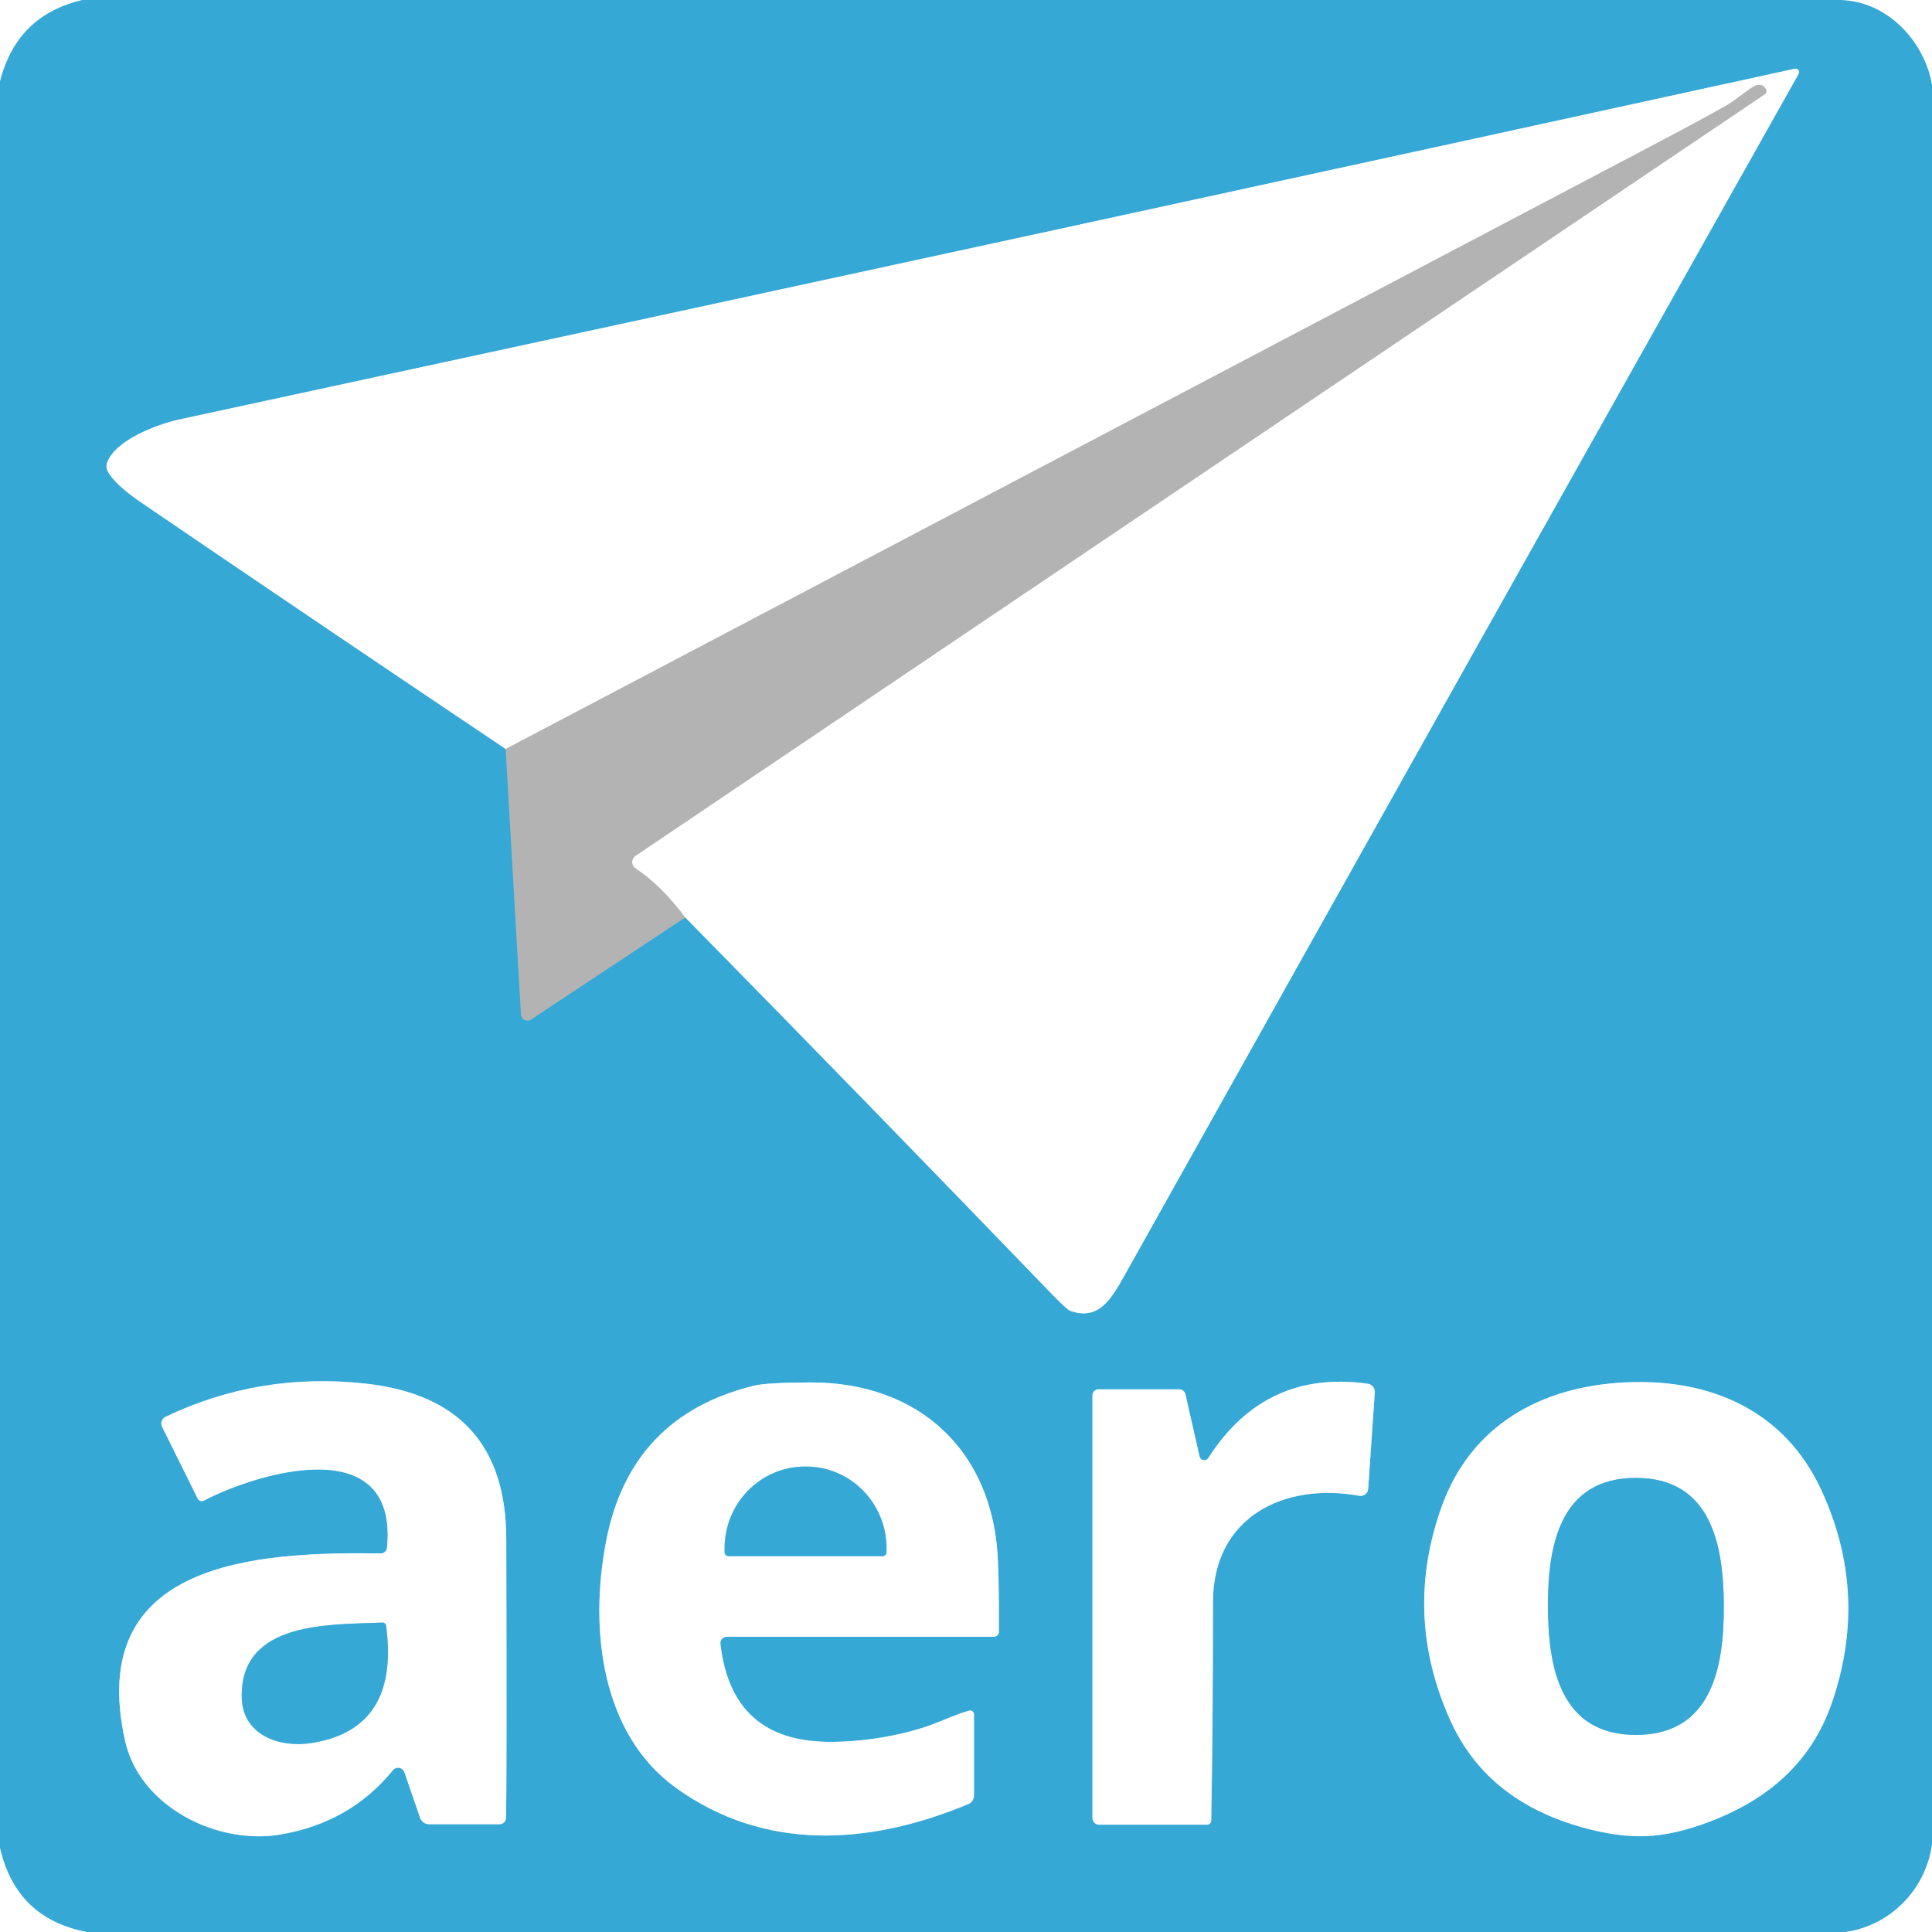
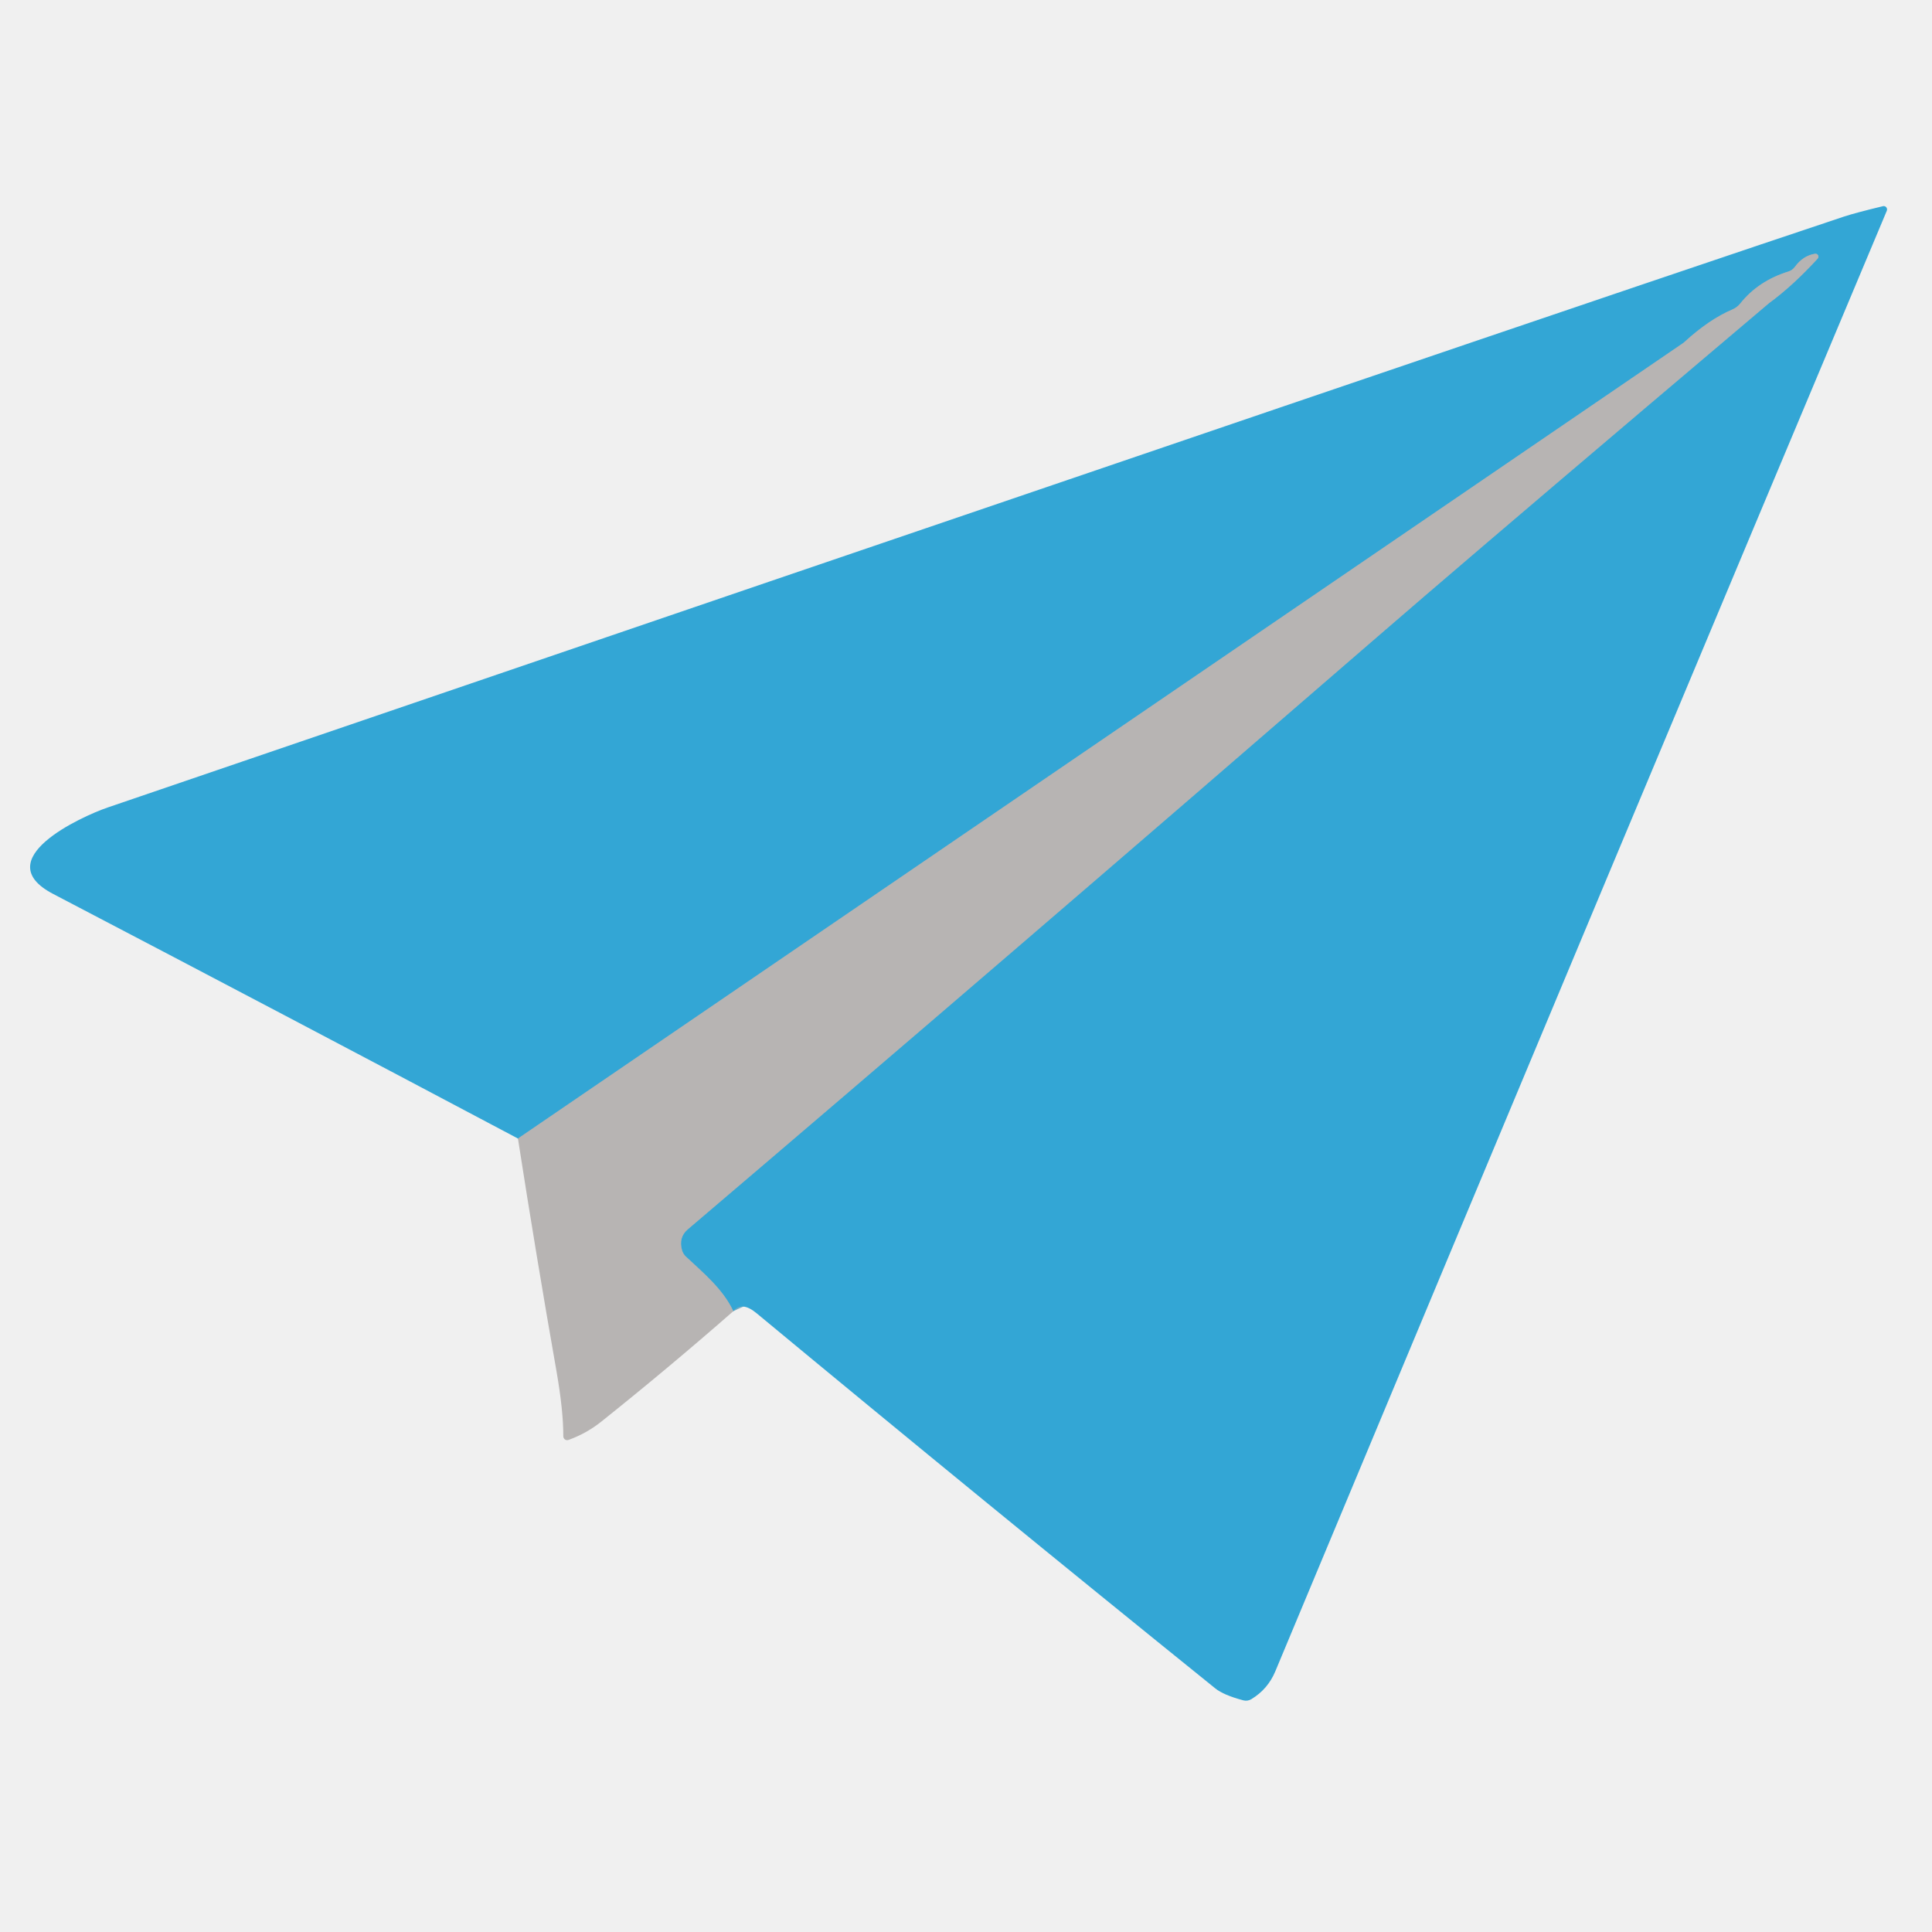
- <svg xmlns="http://www.w3.org/2000/svg" version="1.1" viewBox="0.00 0.00 240.00 240.00">
-   <g stroke-width="2.00" fill="none" stroke-linecap="butt">
-     <path stroke="#9bd4eb" vector-effect="non-scaling-stroke" d="   M 10.26 0.00   Q 2.07 1.90 0.00 10.14" />
-     <path stroke="#9bd4eb" vector-effect="non-scaling-stroke" d="   M 228.73 0.00   C 234.47 0.19 239.06 5.11 240.00 10.49" />
-     <path stroke="#9bd4eb" vector-effect="non-scaling-stroke" d="   M 240.00 229.16   C 239.22 234.70 234.88 239.19 229.27 240.00" />
-     <path stroke="#9bd4eb" vector-effect="non-scaling-stroke" d="   M 10.77 240.00   Q 2.02 238.33 0.00 229.58" />
-     <path stroke="#75aec5" vector-effect="non-scaling-stroke" d="   M 62.82 93.04   L 64.72 126.01   A 0.81 0.81 0.0 0 0 65.98 126.64   L 85.12 113.96" />
-     <path stroke="#9bd4eb" vector-effect="non-scaling-stroke" d="   M 85.12 113.96   Q 107.49 136.72 130.33 160.41   Q 132.53 162.69 132.95 162.84   C 136.41 164.03 137.91 161.61 139.66 158.49   Q 184.36 78.61 223.43 9.18   A 0.44 0.44 0.0 0 0 222.95 8.54   Q 140.17 26.66 22.36 52.09   C 19.60 52.69 14.39 54.60 13.31 57.46   A 1.30 1.28 -48.3 0 0 13.36 58.49   Q 14.20 60.16 17.71 62.54   Q 40.20 77.86 62.82 93.04" />
-     <path stroke="#d9d9d9" vector-effect="non-scaling-stroke" d="   M 85.12 113.96   Q 82.05 109.91 78.96 107.89   A 0.95 0.95 0.0 0 1 78.95 106.31   L 219.24 11.70   A 0.44 0.44 0.0 0 0 219.39 11.13   Q 218.81 10.01 217.42 11.01   Q 216.29 11.83 215.14 12.67   Q 214.12 13.41 204.34 18.56   Q 133.51 55.85 62.82 93.04" />
-     <path stroke="#9bd4eb" vector-effect="non-scaling-stroke" d="   M 20.14 177.25   L 24.56 186.16   A 0.57 0.56 62.8 0 0 25.33 186.41   C 32.00 182.92 49.49 177.65 48.08 192.27   A 0.78 0.77 -86.8 0 1 47.30 192.97   C 31.97 192.76 10.54 193.86 15.54 216.26   C 17.38 224.49 27.04 229.22 34.83 227.89   Q 43.51 226.42 48.81 219.90   A 0.83 0.83 0.0 0 1 50.24 220.16   L 52.19 225.82   A 1.17 1.17 0.0 0 0 53.30 226.61   L 62.07 226.61   A 0.79 0.78 -88.9 0 0 62.85 225.85   Q 62.97 222.88 62.89 191.14   Q 62.85 173.82 45.45 171.88   Q 32.22 170.42 20.57 176.00   A 0.93 0.93 0.0 0 0 20.14 177.25" />
-     <path stroke="#9bd4eb" vector-effect="non-scaling-stroke" d="   M 120.41 212.50   Q 119.60 212.68 116.73 213.86   C 112.07 215.80 105.92 216.55 101.96 216.35   Q 90.81 215.80 89.49 204.19   A 0.77 0.77 0.0 0 1 90.26 203.33   L 123.45 203.33   A 0.65 0.64 90.0 0 0 124.09 202.68   Q 124.12 197.81 123.97 193.95   C 123.44 180.32 114.25 171.68 100.63 171.73   Q 95.26 171.75 93.69 172.13   Q 78.27 175.89 75.28 191.52   C 73.18 202.49 74.72 215.44 83.99 222.11   C 94.86 229.92 107.74 229.34 120.28 224.11   A 1.16 1.15 -11.6 0 0 120.99 223.05   L 120.99 212.97   A 0.48 0.48 0.0 0 0 120.41 212.50" />
-     <path stroke="#9bd4eb" vector-effect="non-scaling-stroke" d="   M 150.46 226.17   Q 150.67 215.01 150.68 199.00   C 150.69 188.50 159.44 184.11 168.85 185.81   A 0.95 0.94 -83.0 0 0 169.96 184.94   L 170.78 172.98   A 1.03 1.02 6.0 0 0 169.89 171.89   Q 157.15 170.11 150.10 181.12   A 0.60 0.60 0.0 0 1 149.01 180.93   L 147.26 173.21   A 0.81 0.80 83.1 0 0 146.48 172.59   L 136.45 172.59   A 0.74 0.74 0.0 0 0 135.71 173.33   L 135.71 225.84   A 0.83 0.82 -90.0 0 0 136.53 226.67   L 149.95 226.67   A 0.51 0.51 0.0 0 0 150.46 226.17" />
-     <path stroke="#9bd4eb" vector-effect="non-scaling-stroke" d="   M 204.56 228.09   Q 208.12 227.93 212.49 226.25   C 219.70 223.49 225.03 218.87 227.56 211.53   Q 232.23 197.96 226.21 185.02   C 221.72 175.36 212.67 171.23 202.00 171.72   C 191.33 172.20 182.69 177.13 179.09 187.16   Q 174.27 200.59 180.15 213.68   C 183.34 220.76 189.06 224.88 196.49 226.98   Q 200.99 228.25 204.56 228.09" />
-     <path stroke="#9bd4eb" vector-effect="non-scaling-stroke" d="   M 47.51 201.56   C 41.14 201.85 29.85 201.28 30.03 210.83   C 30.11 215.53 34.68 217.16 38.72 216.52   Q 49.69 214.78 47.96 201.94   A 0.44 0.44 0.0 0 0 47.51 201.56" />
-     <path stroke="#9bd4eb" vector-effect="non-scaling-stroke" d="   M 90.53 193.32   L 109.61 193.32   A 0.52 0.52 0.0 0 0 110.13 192.80   L 110.13 192.34   A 10.16 9.99 90.0 0 0 100.14 182.18   L 100.00 182.18   A 10.16 9.99 -90.0 0 0 90.01 192.34   L 90.01 192.80   A 0.52 0.52 0.0 0 0 90.53 193.32" />
-     <path stroke="#9bd4eb" vector-effect="non-scaling-stroke" d="   M 192.29 199.58   C 192.31 207.02 193.77 215.54 203.25 215.52   C 212.74 215.49 214.16 206.96 214.14 199.52   C 214.12 192.09 212.66 183.56 203.17 183.59   C 193.69 183.61 192.27 192.14 192.29 199.58" />
-   </g>
-   <path fill="#ffffff" d="   M 10.26 0.00   Q 2.07 1.90 0.00 10.14   L 0.00 0.00   L 10.26 0.00   Z" />
-   <path fill="#36a8d6" d="   M 228.73 0.00   C 234.47 0.19 239.06 5.11 240.00 10.49   L 240.00 229.16   C 239.22 234.70 234.88 239.19 229.27 240.00   L 10.77 240.00   Q 2.02 238.33 0.00 229.58   L 0.00 10.14   Q 2.07 1.90 10.26 0.00   L 228.73 0.00   Z   M 62.82 93.04   L 64.72 126.01   A 0.81 0.81 0.0 0 0 65.98 126.64   L 85.12 113.96   Q 107.49 136.72 130.33 160.41   Q 132.53 162.69 132.95 162.84   C 136.41 164.03 137.91 161.61 139.66 158.49   Q 184.36 78.61 223.43 9.18   A 0.44 0.44 0.0 0 0 222.95 8.54   Q 140.17 26.66 22.36 52.09   C 19.60 52.69 14.39 54.60 13.31 57.46   A 1.30 1.28 -48.3 0 0 13.36 58.49   Q 14.20 60.16 17.71 62.54   Q 40.20 77.86 62.82 93.04   Z   M 20.14 177.25   L 24.56 186.16   A 0.57 0.56 62.8 0 0 25.33 186.41   C 32.00 182.92 49.49 177.65 48.08 192.27   A 0.78 0.77 -86.8 0 1 47.30 192.97   C 31.97 192.76 10.54 193.86 15.54 216.26   C 17.38 224.49 27.04 229.22 34.83 227.89   Q 43.51 226.42 48.81 219.90   A 0.83 0.83 0.0 0 1 50.24 220.16   L 52.19 225.82   A 1.17 1.17 0.0 0 0 53.30 226.61   L 62.07 226.61   A 0.79 0.78 -88.9 0 0 62.85 225.85   Q 62.97 222.88 62.89 191.14   Q 62.85 173.82 45.45 171.88   Q 32.22 170.42 20.57 176.00   A 0.93 0.93 0.0 0 0 20.14 177.25   Z   M 120.41 212.50   Q 119.60 212.68 116.73 213.86   C 112.07 215.80 105.92 216.55 101.96 216.35   Q 90.81 215.80 89.49 204.19   A 0.77 0.77 0.0 0 1 90.26 203.33   L 123.45 203.33   A 0.65 0.64 90.0 0 0 124.09 202.68   Q 124.12 197.81 123.97 193.95   C 123.44 180.32 114.25 171.68 100.63 171.73   Q 95.26 171.75 93.69 172.13   Q 78.27 175.89 75.28 191.52   C 73.18 202.49 74.72 215.44 83.99 222.11   C 94.86 229.92 107.74 229.34 120.28 224.11   A 1.16 1.15 -11.6 0 0 120.99 223.05   L 120.99 212.97   A 0.48 0.48 0.0 0 0 120.41 212.50   Z   M 150.46 226.17   Q 150.67 215.01 150.68 199.00   C 150.69 188.50 159.44 184.11 168.85 185.81   A 0.95 0.94 -83.0 0 0 169.96 184.94   L 170.78 172.98   A 1.03 1.02 6.0 0 0 169.89 171.89   Q 157.15 170.11 150.10 181.12   A 0.60 0.60 0.0 0 1 149.01 180.93   L 147.26 173.21   A 0.81 0.80 83.1 0 0 146.48 172.59   L 136.45 172.59   A 0.74 0.74 0.0 0 0 135.71 173.33   L 135.71 225.84   A 0.83 0.82 -90.0 0 0 136.53 226.67   L 149.95 226.67   A 0.51 0.51 0.0 0 0 150.46 226.17   Z   M 204.56 228.09   Q 208.12 227.93 212.49 226.25   C 219.70 223.49 225.03 218.87 227.56 211.53   Q 232.23 197.96 226.21 185.02   C 221.72 175.36 212.67 171.23 202.00 171.72   C 191.33 172.20 182.69 177.13 179.09 187.16   Q 174.27 200.59 180.15 213.68   C 183.34 220.76 189.06 224.88 196.49 226.98   Q 200.99 228.25 204.56 228.09   Z" />
-   <path fill="#ffffff" d="   M 240.00 0.00   L 240.00 10.49   C 239.06 5.11 234.47 0.19 228.73 0.00   L 240.00 0.00   Z" />
-   <path fill="#ffffff" d="   M 85.12 113.96   Q 82.05 109.91 78.96 107.89   A 0.95 0.95 0.0 0 1 78.95 106.31   L 219.24 11.70   A 0.44 0.44 0.0 0 0 219.39 11.13   Q 218.81 10.01 217.42 11.01   Q 216.29 11.83 215.14 12.67   Q 214.12 13.41 204.34 18.56   Q 133.51 55.85 62.82 93.04   Q 40.20 77.86 17.71 62.54   Q 14.20 60.16 13.36 58.49   A 1.30 1.28 -48.3 0 1 13.31 57.46   C 14.39 54.60 19.60 52.69 22.36 52.09   Q 140.17 26.66 222.95 8.54   A 0.44 0.44 0.0 0 1 223.43 9.18   Q 184.36 78.61 139.66 158.49   C 137.91 161.61 136.41 164.03 132.95 162.84   Q 132.53 162.69 130.33 160.41   Q 107.49 136.72 85.12 113.96   Z" />
-   <path fill="#b3b3b3" d="   M 85.12 113.96   L 65.98 126.64   A 0.81 0.81 0.0 0 1 64.72 126.01   L 62.82 93.04   Q 133.51 55.85 204.34 18.56   Q 214.12 13.41 215.14 12.67   Q 216.29 11.83 217.42 11.01   Q 218.81 10.01 219.39 11.13   A 0.44 0.44 0.0 0 1 219.24 11.70   L 78.95 106.31   A 0.95 0.95 0.0 0 0 78.96 107.89   Q 82.05 109.91 85.12 113.96   Z" />
-   <path fill="#ffffff" d="   M 20.14 177.25   A 0.93 0.93 0.0 0 1 20.57 176.00   Q 32.22 170.42 45.45 171.88   Q 62.85 173.82 62.89 191.14   Q 62.97 222.88 62.85 225.85   A 0.79 0.78 -88.9 0 1 62.07 226.61   L 53.30 226.61   A 1.17 1.17 0.0 0 1 52.19 225.82   L 50.24 220.16   A 0.83 0.83 0.0 0 0 48.81 219.90   Q 43.51 226.42 34.83 227.89   C 27.04 229.22 17.38 224.49 15.54 216.26   C 10.54 193.86 31.97 192.76 47.30 192.97   A 0.78 0.77 -86.8 0 0 48.08 192.27   C 49.49 177.65 32.00 182.92 25.33 186.41   A 0.57 0.56 62.8 0 1 24.56 186.16   L 20.14 177.25   Z   M 47.51 201.56   C 41.14 201.85 29.85 201.28 30.03 210.83   C 30.11 215.53 34.68 217.16 38.72 216.52   Q 49.69 214.78 47.96 201.94   A 0.44 0.44 0.0 0 0 47.51 201.56   Z" />
-   <path fill="#ffffff" d="   M 120.41 212.50   A 0.48 0.48 0.0 0 1 120.99 212.97   L 120.99 223.05   A 1.16 1.15 -11.6 0 1 120.28 224.11   C 107.74 229.34 94.86 229.92 83.99 222.11   C 74.72 215.44 73.18 202.49 75.28 191.52   Q 78.27 175.89 93.69 172.13   Q 95.26 171.75 100.63 171.73   C 114.25 171.68 123.44 180.32 123.97 193.95   Q 124.12 197.81 124.09 202.68   A 0.65 0.64 -90.0 0 1 123.45 203.33   L 90.26 203.33   A 0.77 0.77 0.0 0 0 89.49 204.19   Q 90.81 215.80 101.96 216.35   C 105.92 216.55 112.07 215.80 116.73 213.86   Q 119.60 212.68 120.41 212.50   Z   M 90.53 193.32   L 109.61 193.32   A 0.52 0.52 0.0 0 0 110.13 192.80   L 110.13 192.34   A 10.16 9.99 90.0 0 0 100.14 182.18   L 100.00 182.18   A 10.16 9.99 -90.0 0 0 90.01 192.34   L 90.01 192.80   A 0.52 0.52 0.0 0 0 90.53 193.32   Z" />
-   <path fill="#ffffff" d="   M 150.46 226.17   A 0.51 0.51 0.0 0 1 149.95 226.67   L 136.53 226.67   A 0.83 0.82 -90.0 0 1 135.71 225.84   L 135.71 173.33   A 0.74 0.74 0.0 0 1 136.45 172.59   L 146.48 172.59   A 0.81 0.80 83.1 0 1 147.26 173.21   L 149.01 180.93   A 0.60 0.60 0.0 0 0 150.10 181.12   Q 157.15 170.11 169.89 171.89   A 1.03 1.02 6.0 0 1 170.78 172.98   L 169.96 184.94   A 0.95 0.94 -83.0 0 1 168.85 185.81   C 159.44 184.11 150.69 188.50 150.68 199.00   Q 150.67 215.01 150.46 226.17   Z" />
-   <path fill="#ffffff" d="   M 202.00 171.72   C 212.67 171.23 221.72 175.36 226.21 185.02   Q 232.23 197.96 227.56 211.53   C 225.03 218.87 219.70 223.49 212.49 226.25   Q 208.12 227.93 204.56 228.09   Q 200.99 228.25 196.49 226.98   C 189.06 224.88 183.34 220.76 180.15 213.68   Q 174.27 200.59 179.09 187.16   C 182.69 177.13 191.33 172.20 202.00 171.72   Z   M 192.29 199.58   C 192.31 207.02 193.77 215.54 203.25 215.52   C 212.74 215.49 214.16 206.96 214.14 199.52   C 214.12 192.09 212.66 183.56 203.17 183.59   C 193.69 183.61 192.27 192.14 192.29 199.58   Z" />
-   <path fill="#36a8d6" d="   M 90.53 193.32   A 0.52 0.52 0.0 0 1 90.01 192.80   L 90.01 192.34   A 10.16 9.99 90.0 0 1 100.00 182.18   L 100.14 182.18   A 10.16 9.99 90.0 0 1 110.13 192.34   L 110.13 192.80   A 0.52 0.52 0.0 0 1 109.61 193.32   L 90.53 193.32   Z" />
-   <path fill="#36a8d6" d="   M 203.17 183.59   C 212.66 183.56 214.12 192.09 214.14 199.52   C 214.16 206.96 212.74 215.49 203.25 215.52   C 193.77 215.54 192.31 207.02 192.29 199.58   C 192.27 192.14 193.69 183.61 203.17 183.59   Z" />
-   <path fill="#36a8d6" d="   M 47.51 201.56   A 0.44 0.44 0.0 0 1 47.96 201.94   Q 49.69 214.78 38.72 216.52   C 34.68 217.16 30.11 215.53 30.03 210.83   C 29.85 201.28 41.14 201.85 47.51 201.56   Z" />
-   <path fill="#ffffff" d="   M 240.00 229.16   L 240.00 240.00   L 229.27 240.00   C 234.88 239.19 239.22 234.70 240.00 229.16   Z" />
-   <path fill="#ffffff" d="   M 10.77 240.00   L 0.00 240.00   L 0.00 229.58   Q 2.02 238.33 10.77 240.00   Z" />
+ <svg xmlns="http://www.w3.org/2000/svg" version="1.1" viewBox="0.00 0.00 256.00 256.00" width="128" height="128">
+   <path stroke="#75adc4" stroke-width="2.00" fill="none" stroke-linecap="butt" vector-effect="non-scaling-stroke" d="   M 97.17 173.74   C 95.81 170.81 93.17 168.65 90.86 166.48   A 1.88 1.82 -77.2 0 1 90.38 165.69   Q 89.88 163.96 91.14 162.89   Q 131.56 128.49 182.43 84.44   Q 193.69 74.69 218.31 53.80   Q 234.33 40.22 234.39 40.18   Q 237.55 37.87 240.85 34.27   A 0.39 0.39 0.0 0 0 240.51 33.62   Q 238.91 33.87 237.83 35.36   A 1.69 1.68 8.7 0 1 236.99 35.97   Q 232.98 37.21 230.58 40.23   A 2.67 2.64 7.8 0 1 229.54 41.01   Q 226.46 42.32 223.17 45.34   A 0.96 0.37 -20.8 0 1 223.08 45.42   L 68.63 150.86" />
+   <path fill="#33a6d5" d="   M 97.17 173.74   C 95.81 170.81 93.17 168.65 90.86 166.48   A 1.88 1.82 -77.2 0 1 90.38 165.69   Q 89.88 163.96 91.14 162.89   Q 131.56 128.49 182.43 84.44   Q 193.69 74.69 218.31 53.80   Q 234.33 40.22 234.39 40.18   Q 237.55 37.87 240.85 34.27   A 0.39 0.39 0.0 0 0 240.51 33.62   Q 238.91 33.87 237.83 35.36   A 1.69 1.68 8.7 0 1 236.99 35.97   Q 232.98 37.21 230.58 40.23   A 2.67 2.64 7.8 0 1 229.54 41.01   Q 226.46 42.32 223.17 45.34   A 0.96 0.37 -20.8 0 1 223.08 45.42   L 68.63 150.86   Q 37.98 134.62 7.04 118.45   C -1.72 113.88 10.82 108.18 14.23 107.01   Q 209.61 40.26 244.36 28.69   Q 245.89 28.19 249.50 27.32   A 0.45 0.44 -85.1 0 1 250.01 27.93   Q 216.44 107.80 168.98 221.47   Q 168.00 223.82 165.81 225.15   A 1.38 1.36 -52.6 0 1 164.73 225.30   Q 162.13 224.61 161.03 223.72   Q 130.46 199.05 100.25 174.01   Q 98.28 172.38 97.17 173.74   Z" />
+   <path fill="#b7b4b3" d="   M 97.17 173.74   Q 88.51 181.32 79.64 188.40   Q 77.72 189.93 75.33 190.80   A 0.52 0.51 80.1 0 1 74.64 190.31   Q 74.65 186.90 73.73 181.65   Q 71.10 166.73 68.63 150.86   L 223.08 45.42   A 0.96 0.37 -20.8 0 0 223.17 45.34   Q 226.46 42.32 229.54 41.01   A 2.67 2.64 7.8 0 0 230.58 40.23   Q 232.98 37.21 236.99 35.97   A 1.69 1.68 8.7 0 0 237.83 35.36   Q 238.91 33.87 240.51 33.62   A 0.39 0.39 0.0 0 1 240.85 34.27   Q 237.55 37.87 234.39 40.18   Q 234.33 40.22 218.31 53.80   Q 193.69 74.69 182.43 84.44   Q 131.56 128.49 91.14 162.89   Q 89.88 163.96 90.38 165.69   A 1.88 1.82 -77.2 0 0 90.86 166.48   C 93.17 168.65 95.81 170.81 97.17 173.74   Z" />
</svg>
